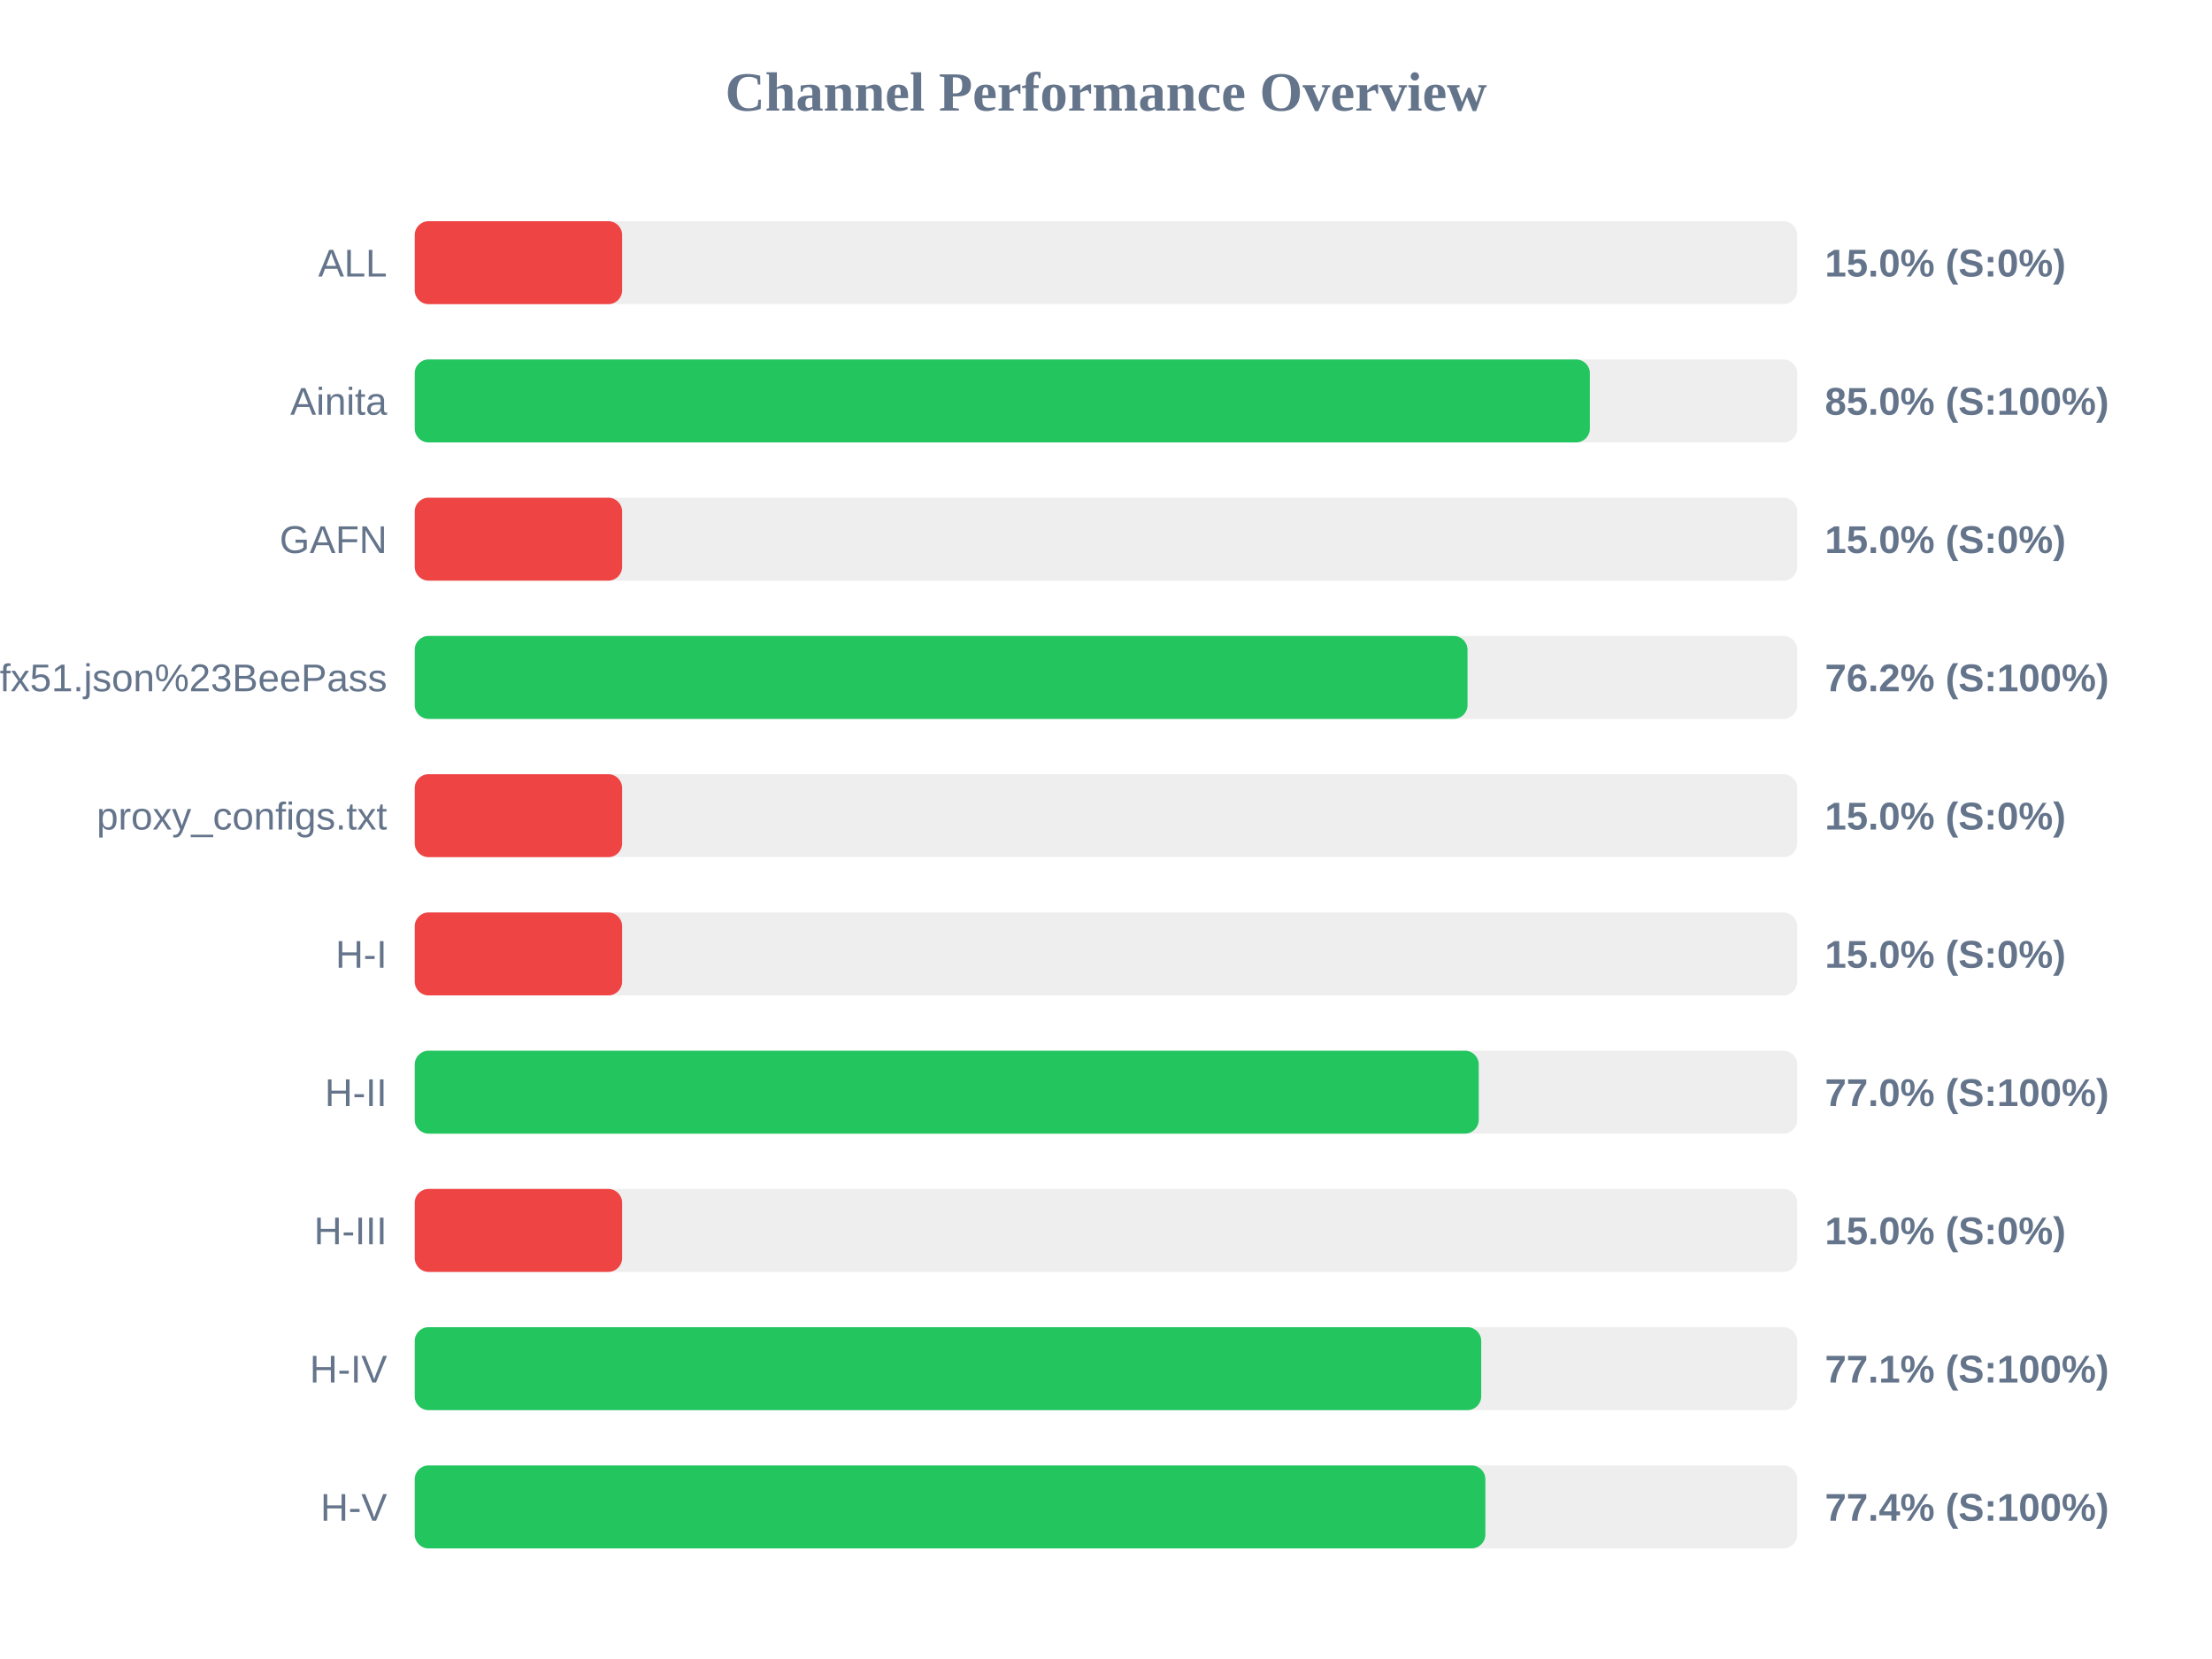
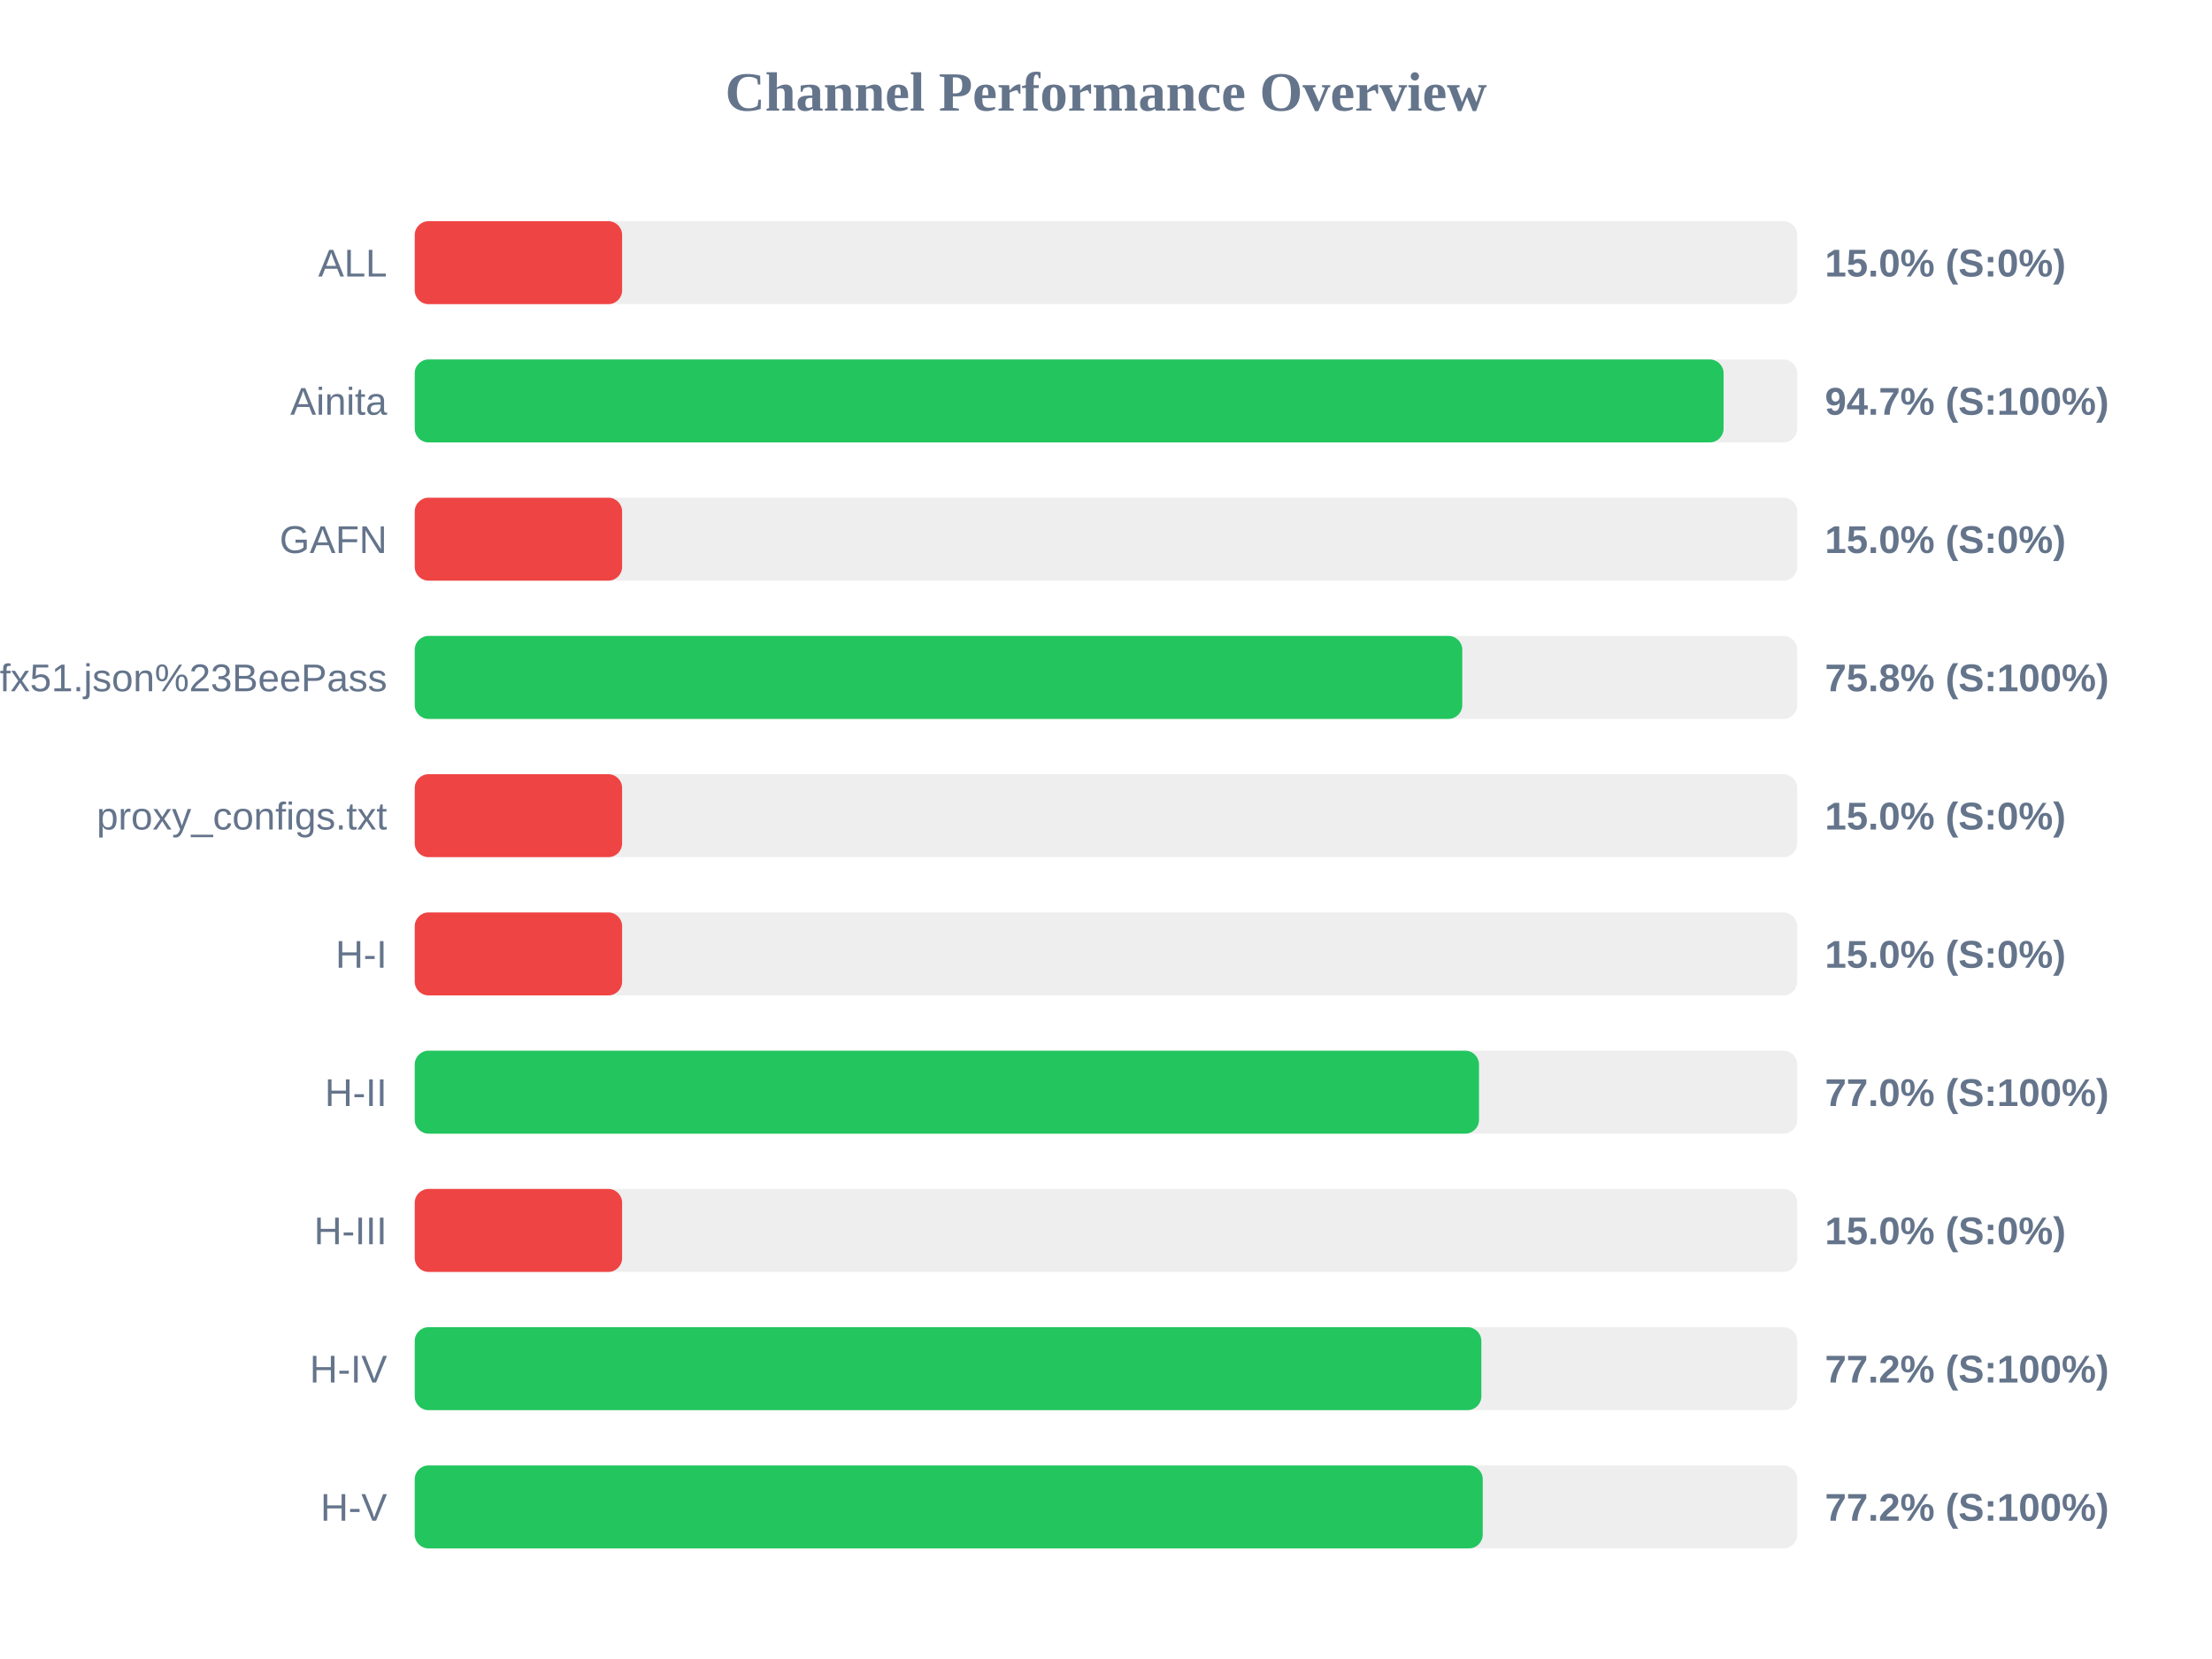
<svg xmlns="http://www.w3.org/2000/svg" width="800" height="600" version="1.1">
  <style>
        .row { font: 14px Arial; fill: #64748b; }
        .score { font: bold 14px Arial; fill: #64748b; }
    </style>
  <text x="400" y="40" text-anchor="middle" font-size="20px" font-weight="bold" fill="#64748b">Channel Performance Overview</text>
  <rect x="150" y="80" width="500" height="30" fill="#eee" rx="5" />
  <rect x="150" y="80" width="75.0" height="30" fill="#ef4444" rx="5" />
  <text x="140" y="100" text-anchor="end" class="row">ALL</text>
  <text x="660" y="100" text-anchor="start" class="score">15.0% (S:0%)</text>
  <rect x="150" y="130" width="500" height="30" fill="#eee" rx="5" />
-   <rect x="150" y="130" width="425.0" height="30" fill="#22c55e" rx="5" />
+   <rect x="150" y="130" width="473.35" height="30" fill="#22c55e" rx="5" />
  <text x="140" y="150" text-anchor="end" class="row">Ainita</text>
-   <text x="660" y="150" text-anchor="start" class="score">85.0% (S:100%)</text>
+   <text x="660" y="150" text-anchor="start" class="score">94.7% (S:100%)</text>
  <rect x="150" y="180" width="500" height="30" fill="#eee" rx="5" />
  <rect x="150" y="180" width="75.0" height="30" fill="#ef4444" rx="5" />
  <text x="140" y="200" text-anchor="end" class="row">GAFN</text>
  <text x="660" y="200" text-anchor="start" class="score">15.0% (S:0%)</text>
  <rect x="150" y="230" width="500" height="30" fill="#eee" rx="5" />
-   <rect x="150" y="230" width="380.75" height="30" fill="#22c55e" rx="5" />
+   <rect x="150" y="230" width="378.85" height="30" fill="#22c55e" rx="5" />
  <text x="140" y="250" text-anchor="end" class="row">sub?s=ssconf%3A%2F%2Fs3.amazonaws.com%2Fbeedynconprd%2Fzf38bv6oxi1nv3wfkpmxyfl8yj5fargza3foantoalu16vznl0ckxx7bgf1ufx51.json%23BeePass</text>
-   <text x="660" y="250" text-anchor="start" class="score">76.2% (S:100%)</text>
+   <text x="660" y="250" text-anchor="start" class="score">75.8% (S:100%)</text>
  <rect x="150" y="280" width="500" height="30" fill="#eee" rx="5" />
  <rect x="150" y="280" width="75.0" height="30" fill="#ef4444" rx="5" />
  <text x="140" y="300" text-anchor="end" class="row">proxy_configs.txt</text>
  <text x="660" y="300" text-anchor="start" class="score">15.0% (S:0%)</text>
  <rect x="150" y="330" width="500" height="30" fill="#eee" rx="5" />
  <rect x="150" y="330" width="75.0" height="30" fill="#ef4444" rx="5" />
  <text x="140" y="350" text-anchor="end" class="row">H-I</text>
  <text x="660" y="350" text-anchor="start" class="score">15.0% (S:0%)</text>
  <rect x="150" y="380" width="500" height="30" fill="#eee" rx="5" />
-   <rect x="150" y="380" width="384.8" height="30" fill="#22c55e" rx="5" />
+   <rect x="150" y="380" width="384.9" height="30" fill="#22c55e" rx="5" />
  <text x="140" y="400" text-anchor="end" class="row">H-II</text>
  <text x="660" y="400" text-anchor="start" class="score">77.0% (S:100%)</text>
  <rect x="150" y="430" width="500" height="30" fill="#eee" rx="5" />
  <rect x="150" y="430" width="75.0" height="30" fill="#ef4444" rx="5" />
  <text x="140" y="450" text-anchor="end" class="row">H-III</text>
  <text x="660" y="450" text-anchor="start" class="score">15.0% (S:0%)</text>
  <rect x="150" y="480" width="500" height="30" fill="#eee" rx="5" />
-   <rect x="150" y="480" width="385.7" height="30" fill="#22c55e" rx="5" />
+   <rect x="150" y="480" width="385.75" height="30" fill="#22c55e" rx="5" />
  <text x="140" y="500" text-anchor="end" class="row">H-IV</text>
-   <text x="660" y="500" text-anchor="start" class="score">77.1% (S:100%)</text>
+   <text x="660" y="500" text-anchor="start" class="score">77.2% (S:100%)</text>
  <rect x="150" y="530" width="500" height="30" fill="#eee" rx="5" />
-   <rect x="150" y="530" width="387.2" height="30" fill="#22c55e" rx="5" />
+   <rect x="150" y="530" width="386.25" height="30" fill="#22c55e" rx="5" />
  <text x="140" y="550" text-anchor="end" class="row">H-V</text>
-   <text x="660" y="550" text-anchor="start" class="score">77.4% (S:100%)</text>
+   <text x="660" y="550" text-anchor="start" class="score">77.2% (S:100%)</text>
</svg>
